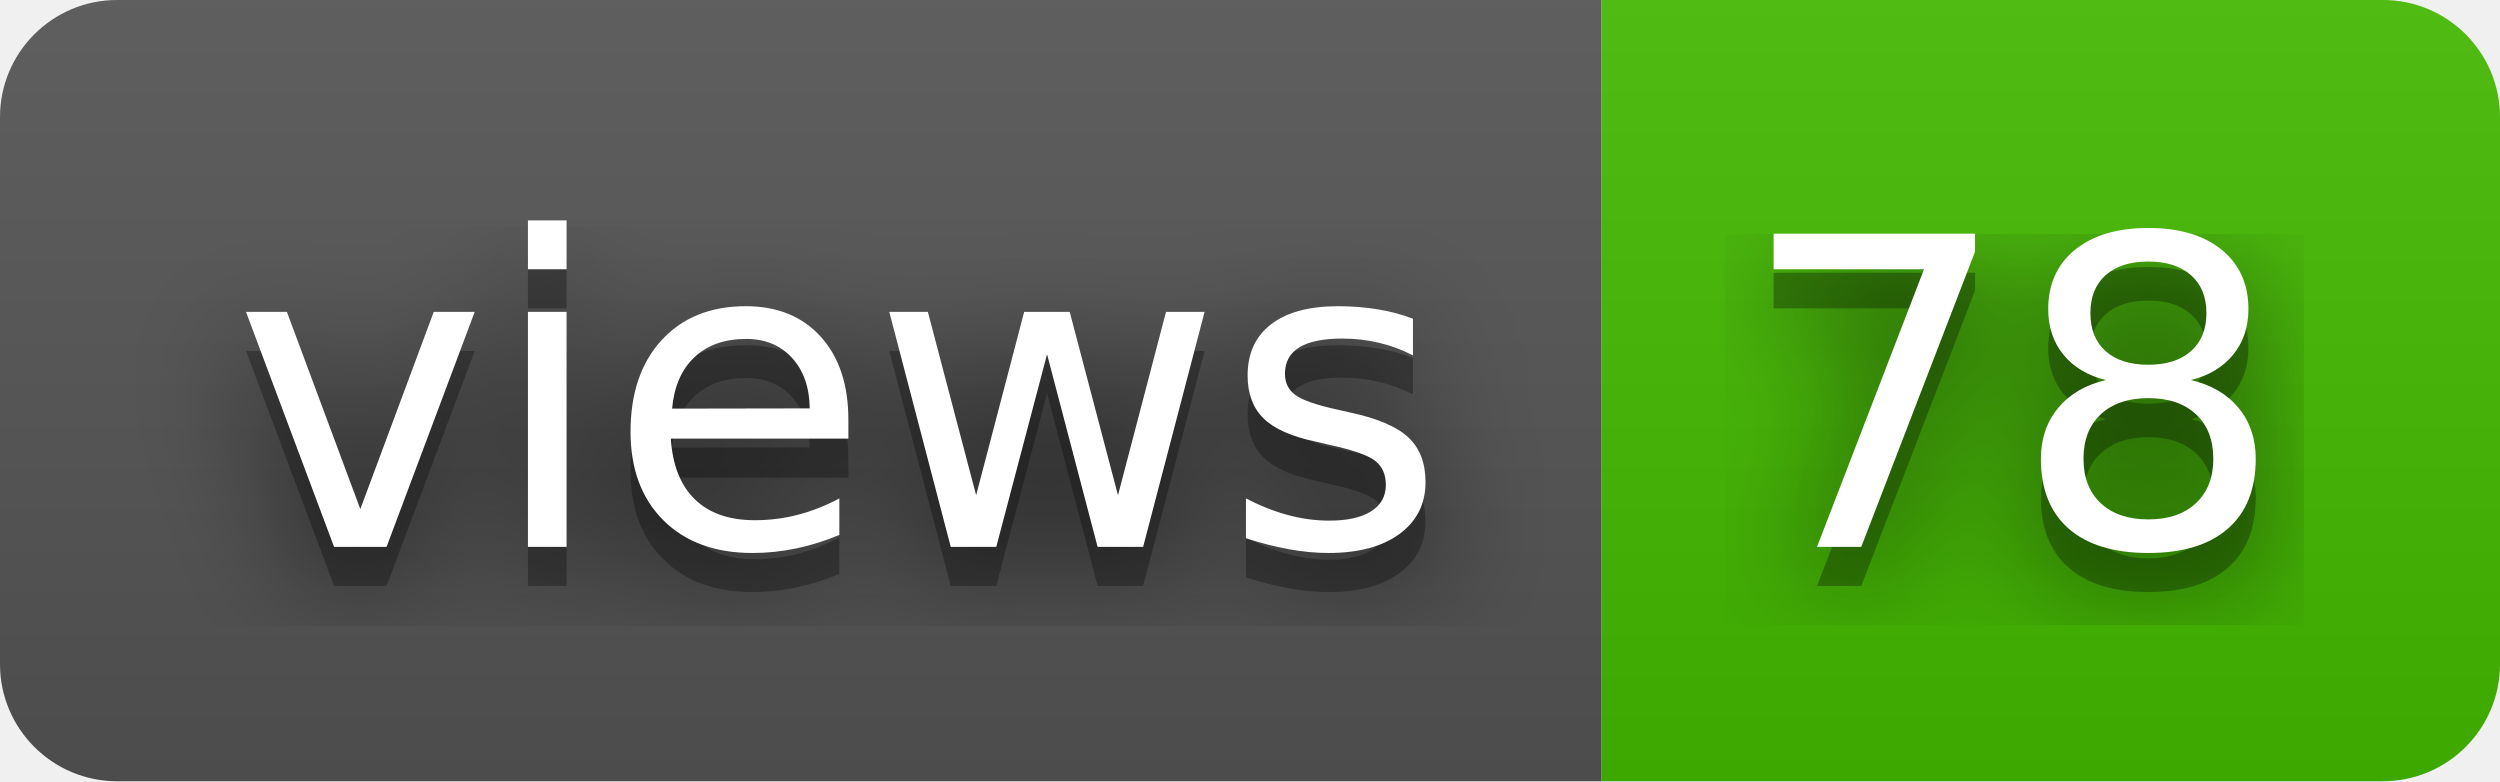
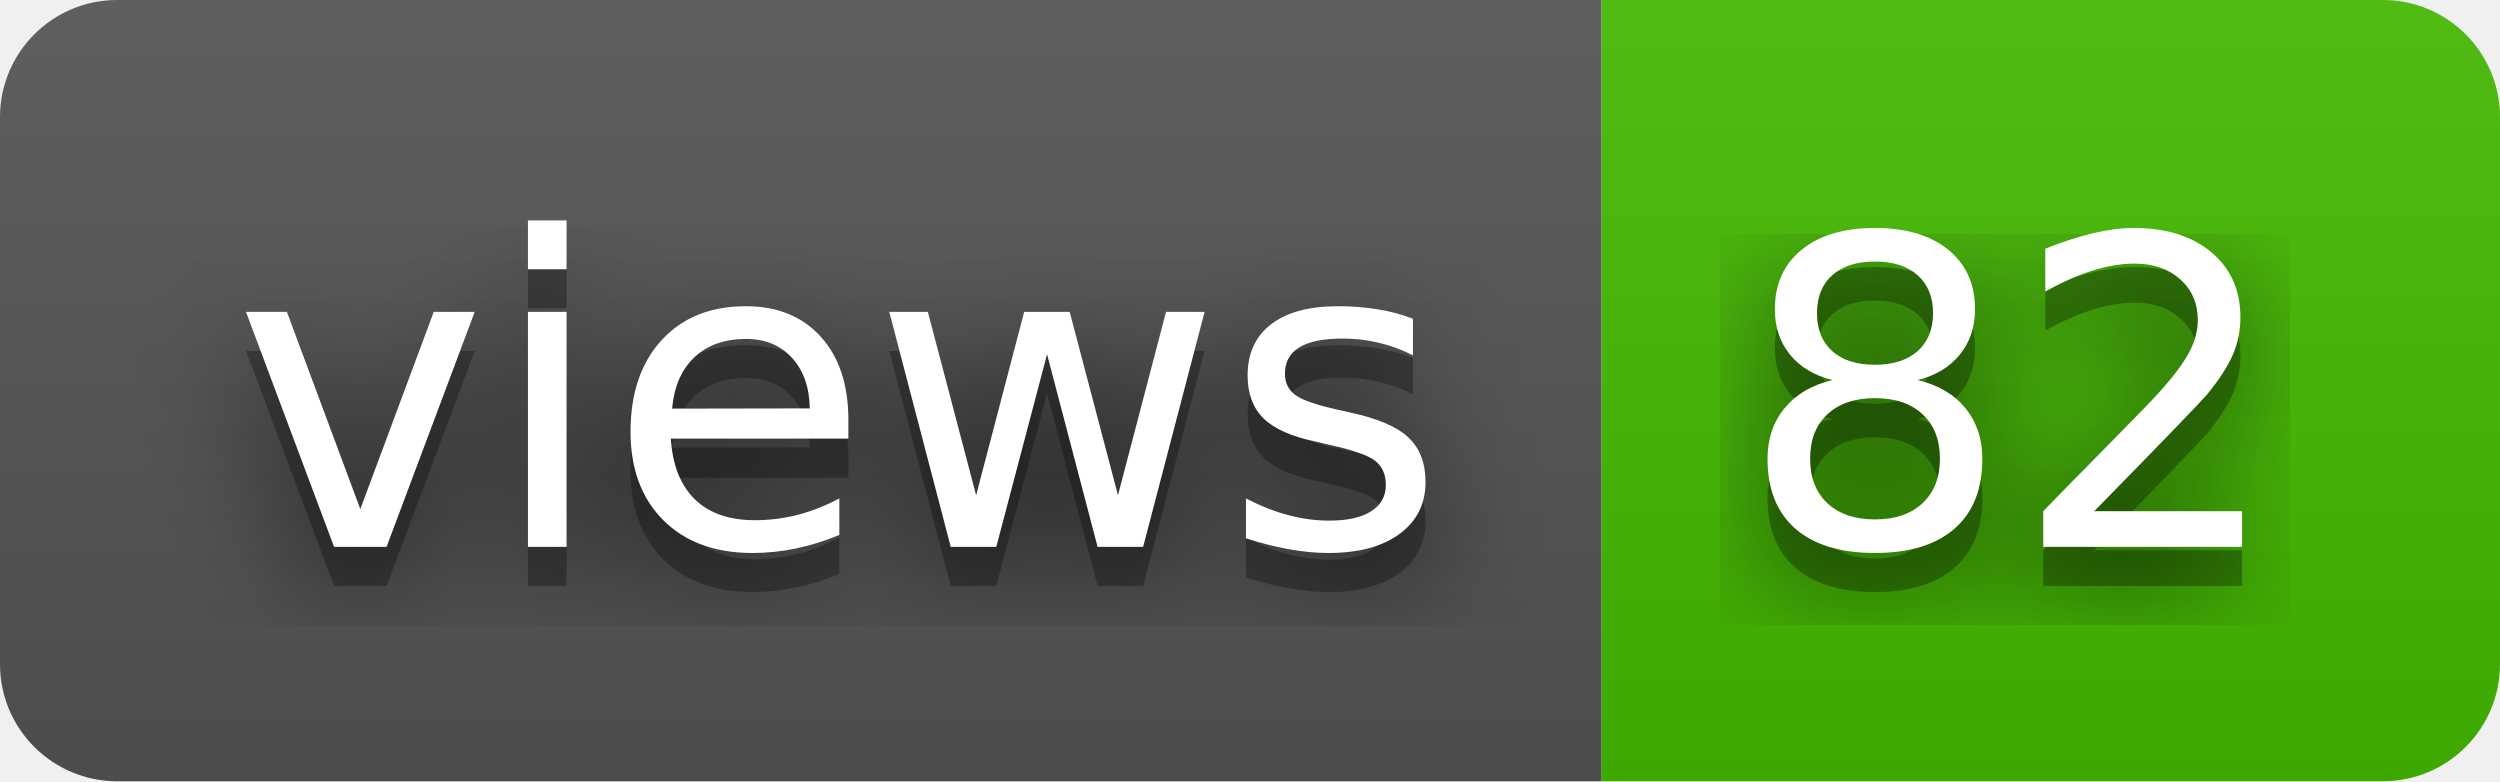
- <svg xmlns="http://www.w3.org/2000/svg" width="64" height="20" role="img" aria-label="views: 78">
+ <svg xmlns="http://www.w3.org/2000/svg" width="64" height="20" role="img" aria-label="views: 82">
  <filter id="blur">
    <feGaussianBlur stdDeviation="16" />
  </filter>
  <linearGradient id="s" x2="0" y2="100%">
    <stop offset="0" stop-color="#bbb" stop-opacity=".1" />
    <stop offset="1" stop-opacity=".1" />
  </linearGradient>
  <clipPath id="r">
    <rect width="64" height="20" rx="3" />
  </clipPath>
  <g clip-path="url(#r)">
    <rect width="41" height="20" fill="#555" />
    <rect x="41" width="23" height="20" fill="#4b0" />
    <rect width="64" height="20" fill="url(#s)" />
  </g>
  <g fill="#fff" text-anchor="middle" font-family="Verdana,Geneva,DejaVu Sans,sans-serif" text-rendering="geometricPrecision" font-size="110">
    <g transform="scale(.1)">
      <g aria-hidden="true" fill="#010101">
        <text x="215" y="150" fill-opacity=".8" filter="url(#blur)" textLength="310">views</text>
        <text x="215" y="150" fill-opacity=".3" textLength="310">views</text>
      </g>
      <text x="215" y="140" textLength="310">views</text>
    </g>
    <g transform="scale(.1)">
      <g aria-hidden="true" fill="#010101">
-         <text x="515" y="150" fill-opacity=".8" filter="url(#blur)" textLength="130">78</text>
-         <text x="515" y="150" fill-opacity=".3" textLength="130">78</text>
+         <text x="515" y="150" fill-opacity=".8" filter="url(#blur)" textLength="130">82</text>
+         <text x="515" y="150" fill-opacity=".3" textLength="130">82</text>
      </g>
-       <text x="515" y="140" textLength="130">78</text>
+       <text x="515" y="140" textLength="130">82</text>
    </g>
  </g>
</svg>
